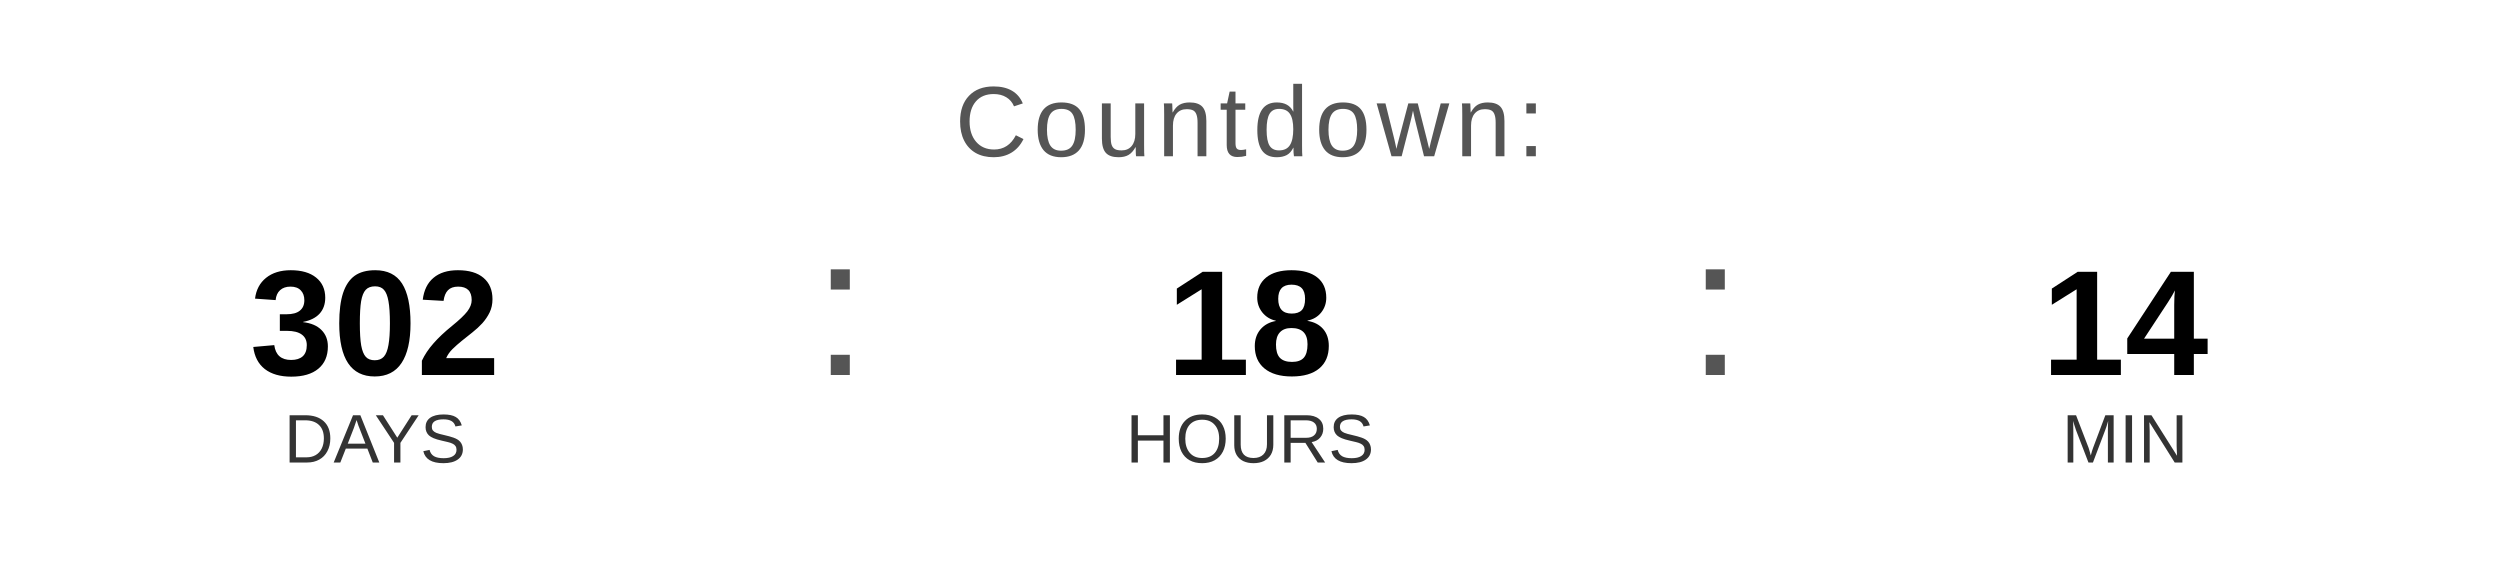
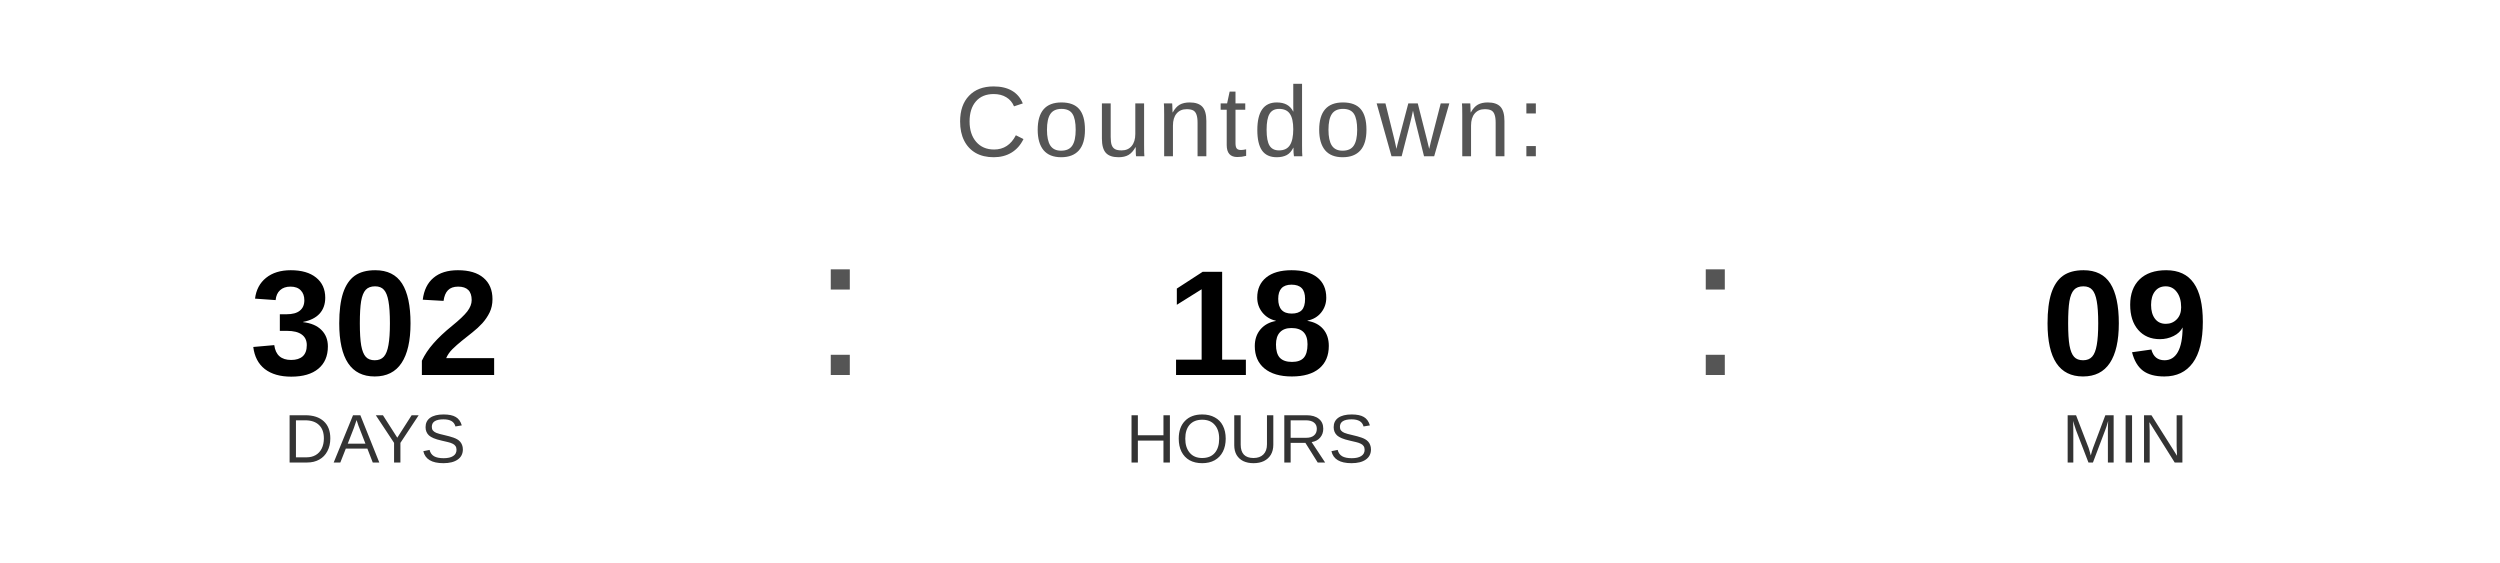
<svg xmlns="http://www.w3.org/2000/svg" width="400" height="90" viewBox="0 0 400 90">
  <text x="200" y="25" font-family="Arial, Helvetica, sans-serif" font-size="16" fill="#555555" text-anchor="middle" letter-spacing="1">
    Countdown:
  </text>
  <text x="60" y="60" font-family="Arial, Helvetica, sans-serif" font-size="24" font-weight="bold" fill="#000000" text-anchor="middle">302</text>
  <text x="60" y="74" font-family="Arial, Helvetica, sans-serif" font-size="11" fill="#333333" text-anchor="middle">DAYS</text>
  <text x="130" y="60" font-family="Arial, sans-serif" font-size="32" fill="#555555">:</text>
  <text x="200" y="60" font-family="Arial, Helvetica, sans-serif" font-size="24" font-weight="bold" fill="#000000" text-anchor="middle">18</text>
  <text x="200" y="74" font-family="Arial, Helvetica, sans-serif" font-size="11" fill="#333333" text-anchor="middle">HOURS</text>
  <text x="270" y="60" font-family="Arial, sans-serif" font-size="32" fill="#555555">:</text>
-   <text x="340" y="60" font-family="Arial, Helvetica, sans-serif" font-size="24" font-weight="bold" fill="#000000" text-anchor="middle">14</text>
+   <text x="340" y="60" font-family="Arial, Helvetica, sans-serif" font-size="24" font-weight="bold" fill="#000000" text-anchor="middle">09</text>
  <text x="340" y="74" font-family="Arial, Helvetica, sans-serif" font-size="11" fill="#333333" text-anchor="middle">MIN</text>
</svg>
